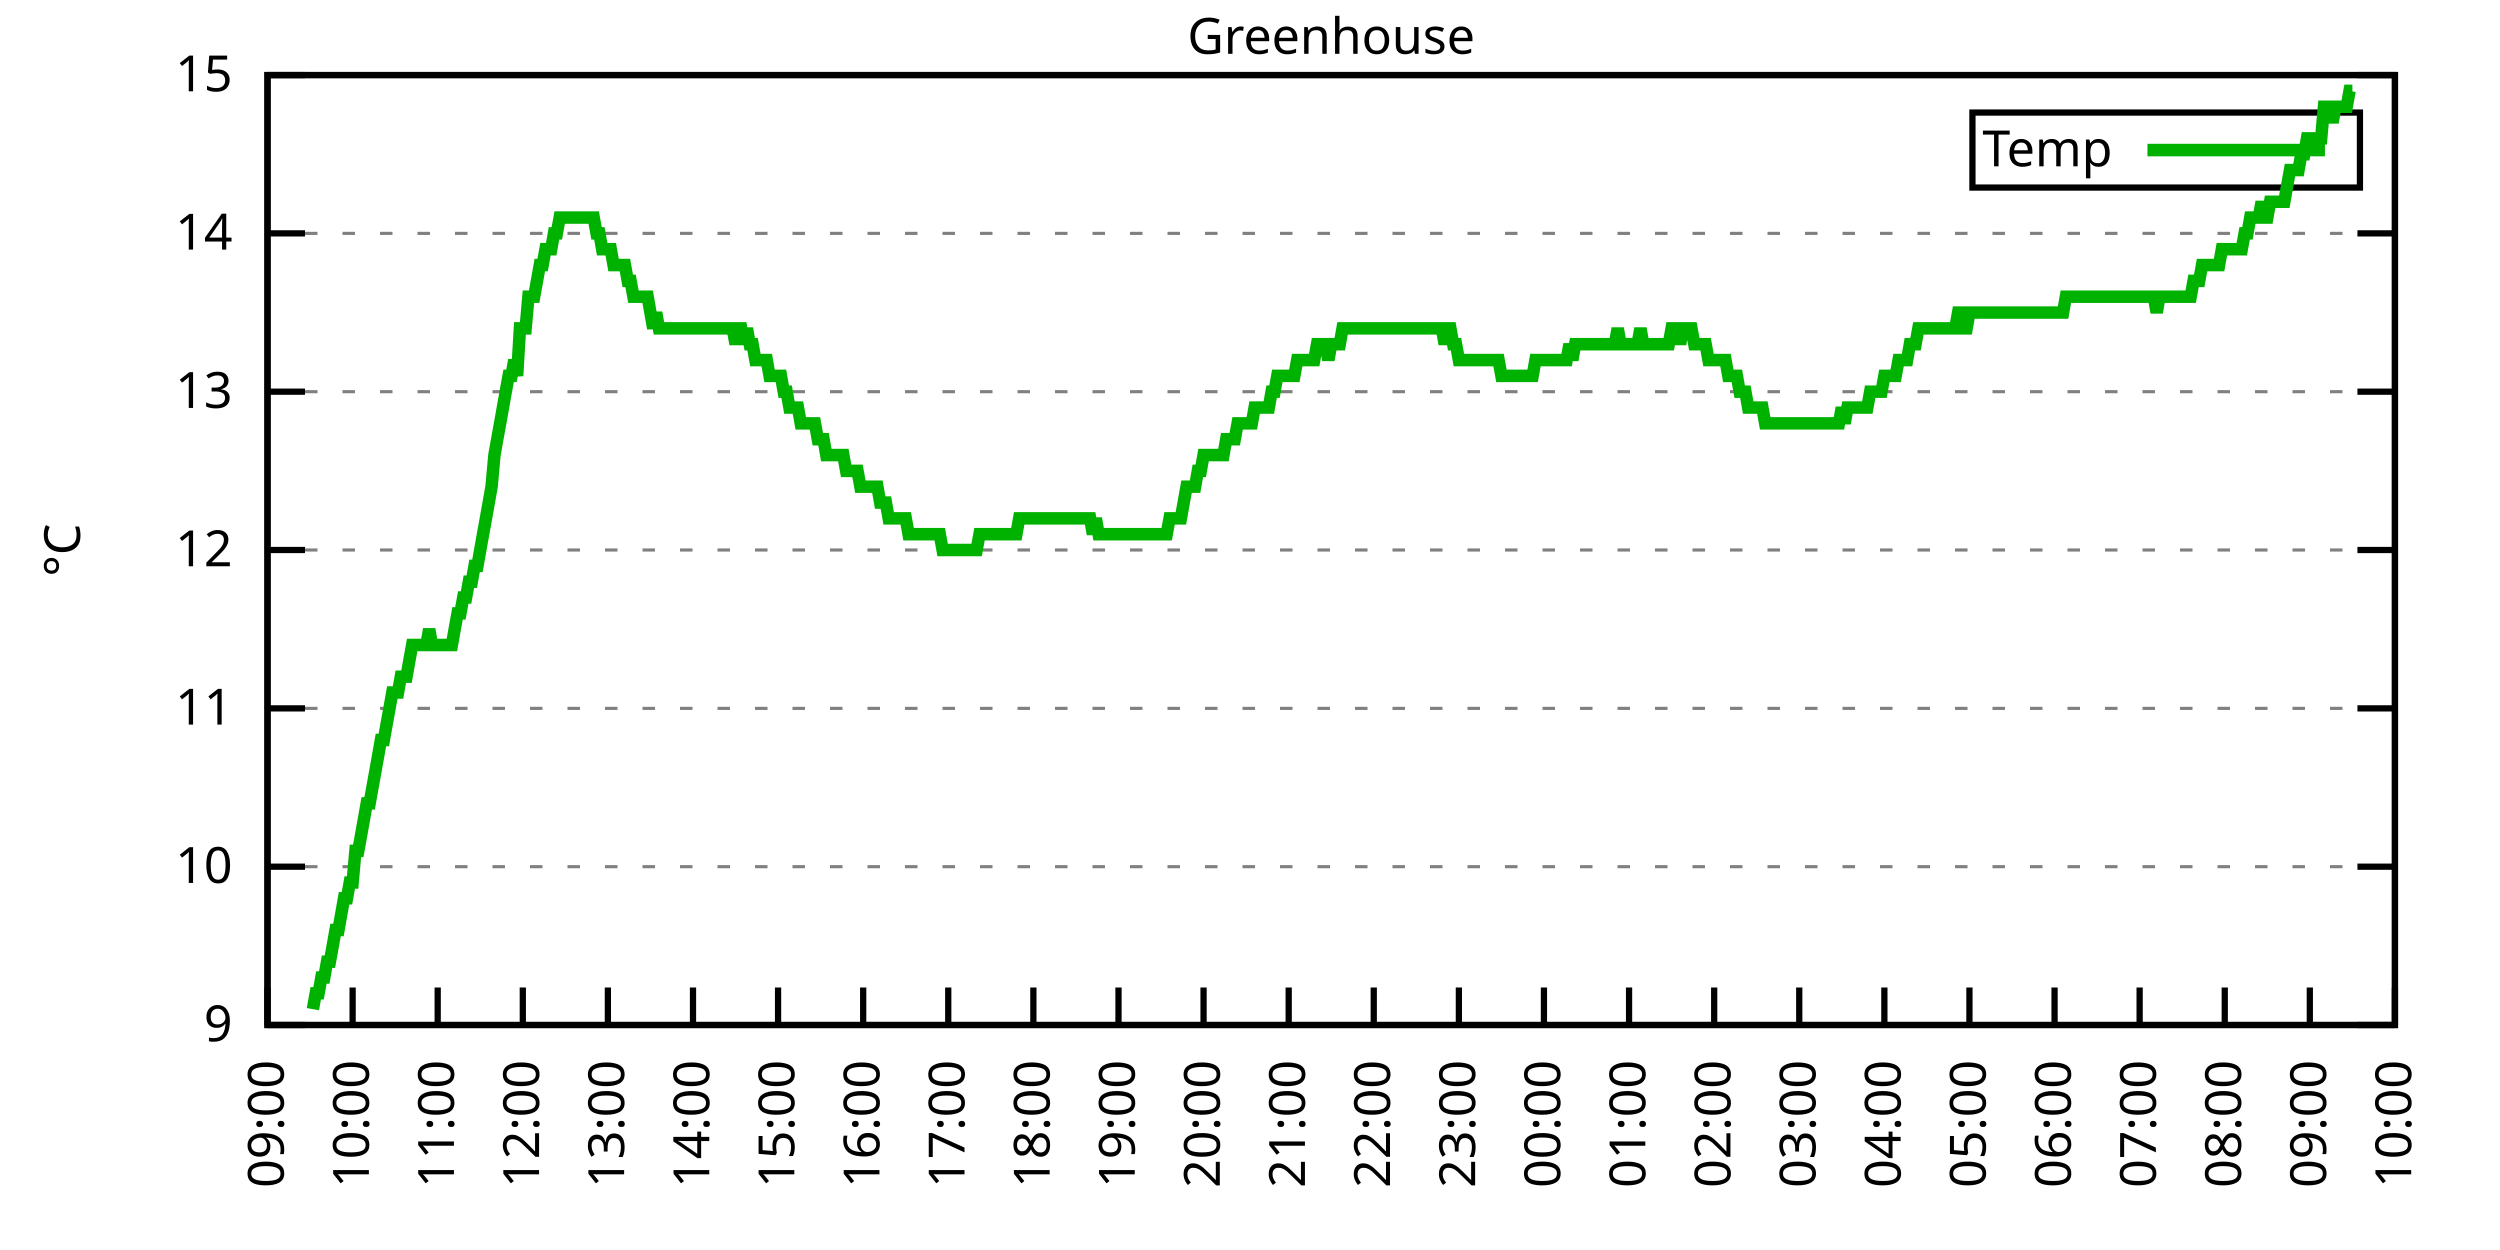
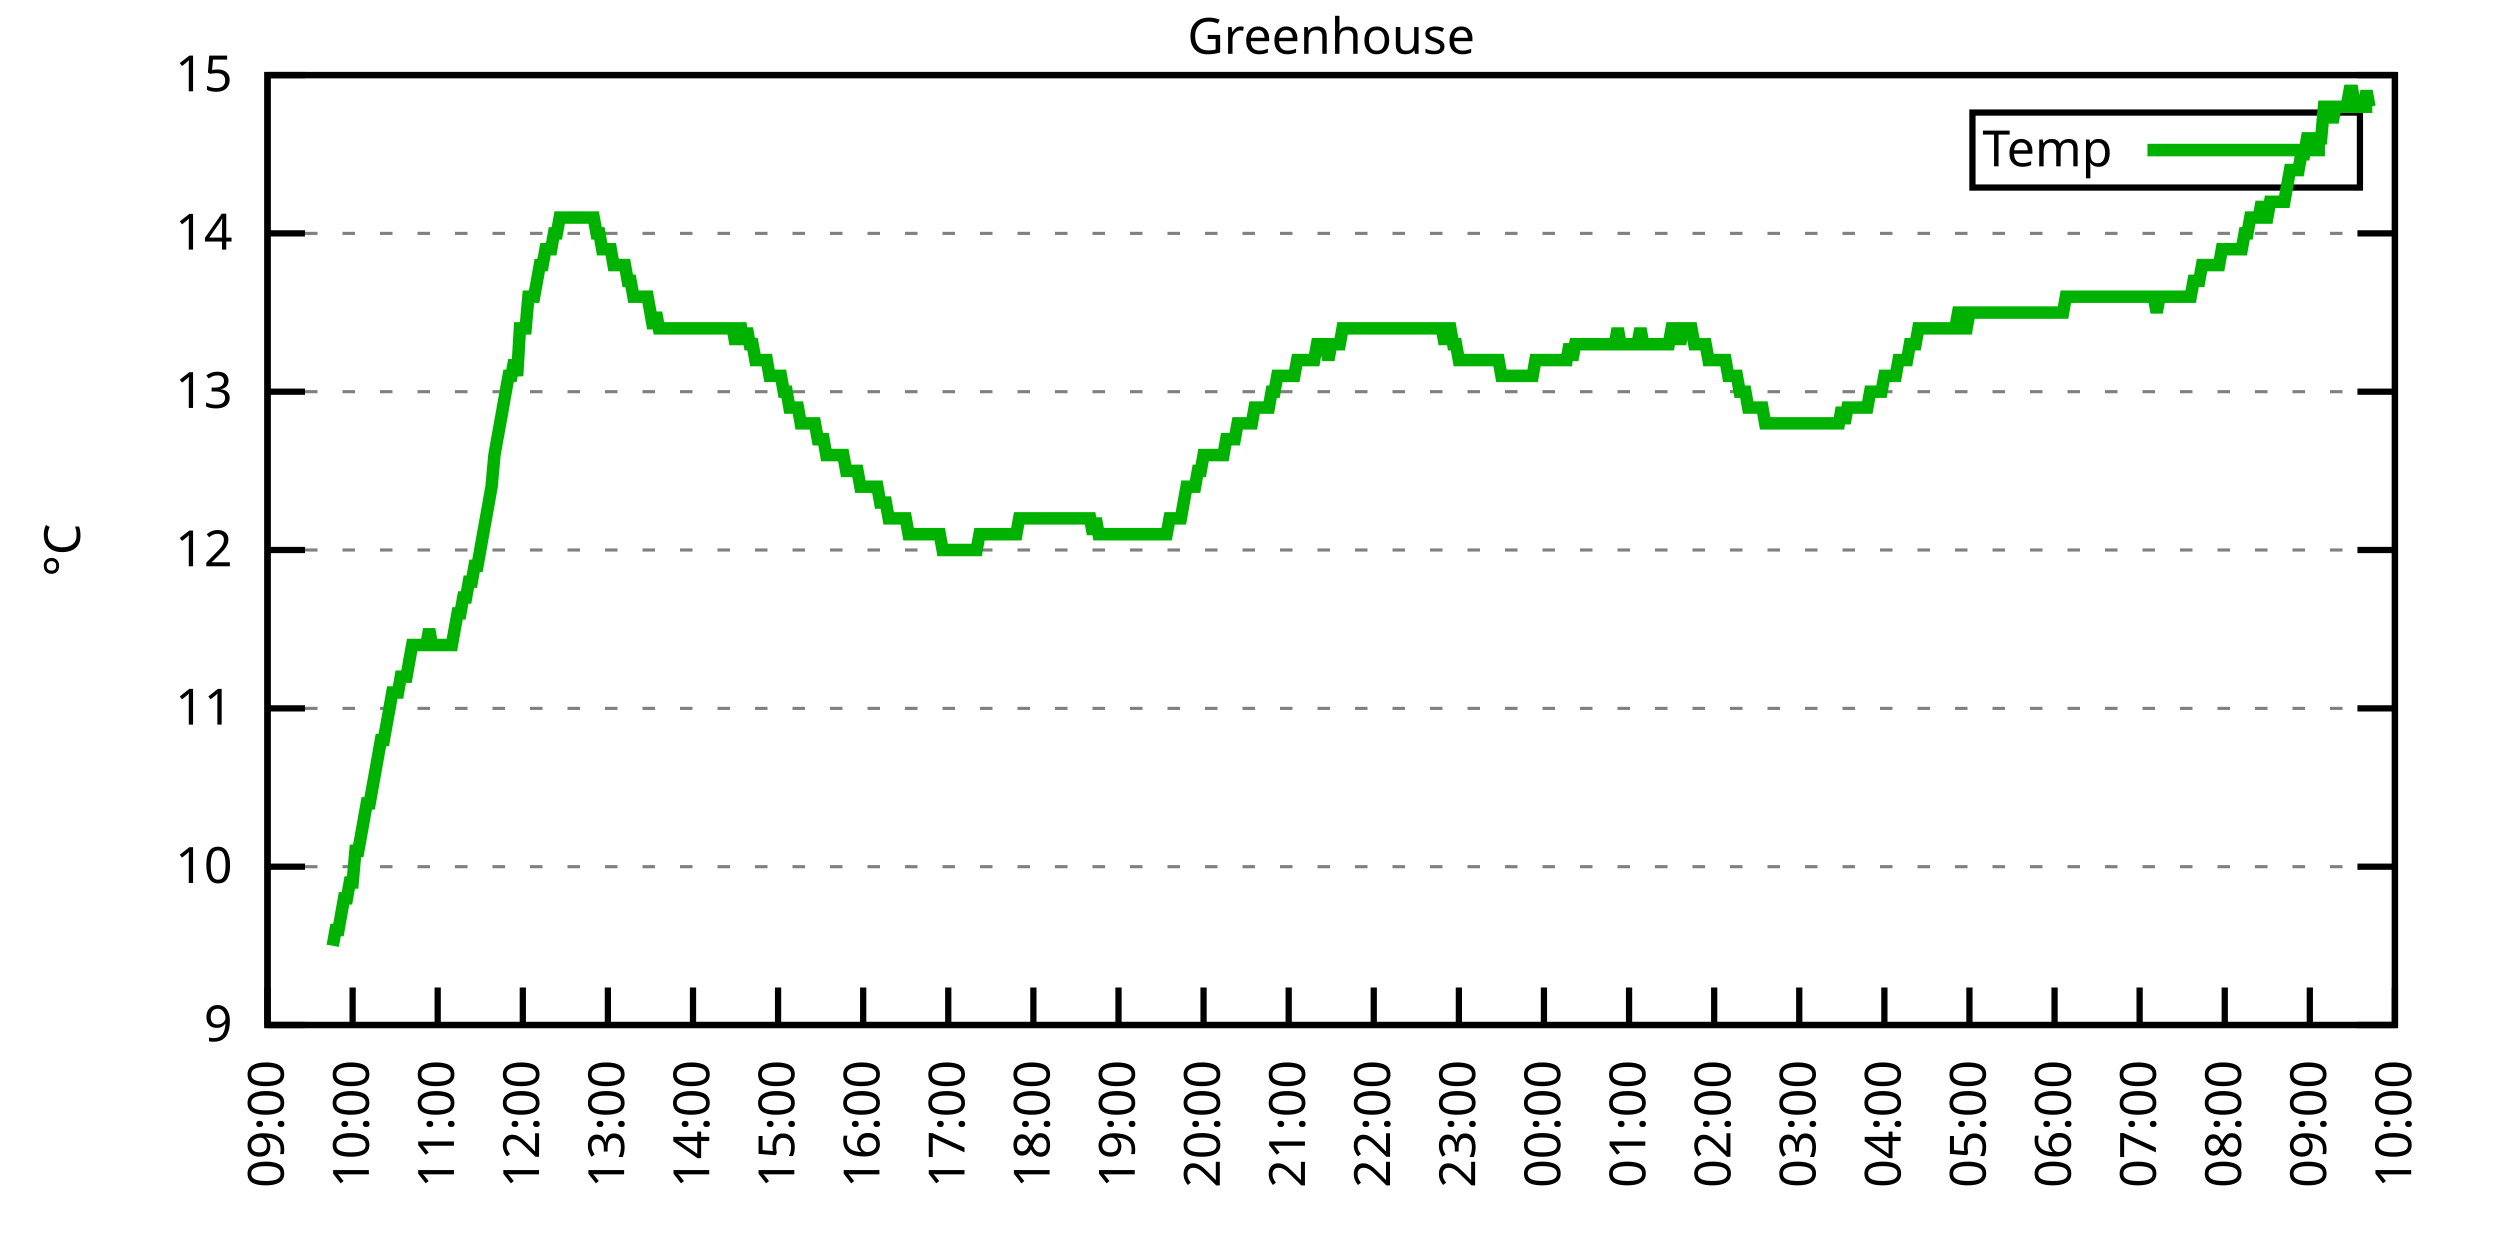
<svg xmlns="http://www.w3.org/2000/svg" xmlns:xlink="http://www.w3.org/1999/xlink" width="400" height="200" viewBox="0 0 400 200">
  <g id="gnuplot_canvas">
    <rect x="0" y="0" width="400" height="200" fill="none" />
    <defs>
      <circle id="gpDot" r="0.5" stroke-width="0.5" stroke="currentColor" />
      <path id="gpPt0" stroke-width="0.333" stroke="currentColor" d="M-1,0 h2 M0,-1 v2" />
      <path id="gpPt1" stroke-width="0.333" stroke="currentColor" d="M-1,-1 L1,1 M1,-1 L-1,1" />
      <path id="gpPt2" stroke-width="0.333" stroke="currentColor" d="M-1,0 L1,0 M0,-1 L0,1 M-1,-1 L1,1 M-1,1 L1,-1" />
      <rect id="gpPt3" stroke-width="0.333" stroke="currentColor" x="-1" y="-1" width="2" height="2" />
      <rect id="gpPt4" stroke-width="0.333" stroke="currentColor" fill="currentColor" x="-1" y="-1" width="2" height="2" />
      <circle id="gpPt5" stroke-width="0.333" stroke="currentColor" cx="0" cy="0" r="1" />
      <use xlink:href="#gpPt5" id="gpPt6" fill="currentColor" stroke="none" />
      <path id="gpPt7" stroke-width="0.333" stroke="currentColor" d="M0,-1.33 L-1.33,0.67 L1.33,0.67 z" />
      <use xlink:href="#gpPt7" id="gpPt8" fill="currentColor" stroke="none" />
      <use xlink:href="#gpPt7" id="gpPt9" stroke="currentColor" transform="rotate(180)" />
      <use xlink:href="#gpPt9" id="gpPt10" fill="currentColor" stroke="none" />
      <use xlink:href="#gpPt3" id="gpPt11" stroke="currentColor" transform="rotate(45)" />
      <use xlink:href="#gpPt11" id="gpPt12" fill="currentColor" stroke="none" />
      <path id="gpPt13" stroke-width="0.333" stroke="currentColor" d="M0,1.330 L1.265,0.411 L0.782,-1.067 L-0.782,-1.076 L-1.265,0.411 z" />
      <use xlink:href="#gpPt13" id="gpPt14" fill="currentColor" stroke="none" />
      <filter id="textbox" filterUnits="objectBoundingBox" x="0" y="0" height="1" width="1">
        <feFlood flood-color="white" flood-opacity="1" result="bgnd" />
        <feComposite in="SourceGraphic" in2="bgnd" operator="atop" />
      </filter>
      <filter id="greybox" filterUnits="objectBoundingBox" x="0" y="0" height="1" width="1">
        <feFlood flood-color="lightgrey" flood-opacity="1" result="grey" />
        <feComposite in="SourceGraphic" in2="grey" operator="atop" />
      </filter>
    </defs>
    <g fill="none" color="white" stroke="currentColor" stroke-width="1.00" stroke-linecap="butt" stroke-linejoin="miter">
</g>
    <g fill="none" color="black" stroke="currentColor" stroke-width="1.00" stroke-linecap="butt" stroke-linejoin="miter">
      <g stroke="none" shape-rendering="crispEdges">
        <polygon fill="rgb(255, 255, 255)" points="42.80,164.00 383.18,164.00 383.18,12.02 42.80,12.02 " />
      </g>
    </g>
    <g fill="none" color="black" stroke="currentColor" stroke-width="1.00" stroke-linecap="butt" stroke-linejoin="miter">
</g>
    <g fill="none" color="black" stroke="black" stroke-width="0.50" stroke-linecap="butt" stroke-linejoin="miter">
</g>
    <g fill="none" color="gray" stroke="currentColor" stroke-width="0.50" stroke-linecap="butt" stroke-linejoin="miter">
      <path stroke="gray" stroke-dasharray="2,4" class="gridline" d="M42.80,164.00 L383.19,164.00  " />
    </g>
    <g fill="none" color="gray" stroke="gray" stroke-width="1.00" stroke-linecap="butt" stroke-linejoin="miter">
</g>
    <g fill="none" color="black" stroke="currentColor" stroke-width="1.00" stroke-linecap="butt" stroke-linejoin="miter">
      <path stroke="black" d="M42.80,164.00 L48.80,164.00 M383.19,164.00 L377.19,164.00  " />
      <g transform="translate(37.20,166.60)" stroke="none" fill="black" font-family="Sans" font-size="8.00" text-anchor="end">
        <text>
          <tspan font-family="Sans"> 9</tspan>
        </text>
      </g>
    </g>
    <g fill="none" color="black" stroke="currentColor" stroke-width="1.00" stroke-linecap="butt" stroke-linejoin="miter">
</g>
    <g fill="none" color="black" stroke="black" stroke-width="0.50" stroke-linecap="butt" stroke-linejoin="miter">
</g>
    <g fill="none" color="gray" stroke="currentColor" stroke-width="0.50" stroke-linecap="butt" stroke-linejoin="miter">
      <path stroke="gray" stroke-dasharray="2,4" class="gridline" d="M42.80,138.67 L383.19,138.67  " />
    </g>
    <g fill="none" color="gray" stroke="gray" stroke-width="1.00" stroke-linecap="butt" stroke-linejoin="miter">
</g>
    <g fill="none" color="black" stroke="currentColor" stroke-width="1.00" stroke-linecap="butt" stroke-linejoin="miter">
      <path stroke="black" d="M42.80,138.67 L48.80,138.67 M383.19,138.67 L377.19,138.67  " />
      <g transform="translate(37.20,141.27)" stroke="none" fill="black" font-family="Sans" font-size="8.00" text-anchor="end">
        <text>
          <tspan font-family="Sans"> 10</tspan>
        </text>
      </g>
    </g>
    <g fill="none" color="black" stroke="currentColor" stroke-width="1.00" stroke-linecap="butt" stroke-linejoin="miter">
</g>
    <g fill="none" color="black" stroke="black" stroke-width="0.50" stroke-linecap="butt" stroke-linejoin="miter">
</g>
    <g fill="none" color="gray" stroke="currentColor" stroke-width="0.50" stroke-linecap="butt" stroke-linejoin="miter">
      <path stroke="gray" stroke-dasharray="2,4" class="gridline" d="M42.80,113.34 L383.19,113.34  " />
    </g>
    <g fill="none" color="gray" stroke="gray" stroke-width="1.00" stroke-linecap="butt" stroke-linejoin="miter">
</g>
    <g fill="none" color="black" stroke="currentColor" stroke-width="1.00" stroke-linecap="butt" stroke-linejoin="miter">
      <path stroke="black" d="M42.80,113.34 L48.80,113.34 M383.19,113.34 L377.19,113.34  " />
      <g transform="translate(37.20,115.94)" stroke="none" fill="black" font-family="Sans" font-size="8.00" text-anchor="end">
        <text>
          <tspan font-family="Sans"> 11</tspan>
        </text>
      </g>
    </g>
    <g fill="none" color="black" stroke="currentColor" stroke-width="1.00" stroke-linecap="butt" stroke-linejoin="miter">
</g>
    <g fill="none" color="black" stroke="black" stroke-width="0.50" stroke-linecap="butt" stroke-linejoin="miter">
</g>
    <g fill="none" color="gray" stroke="currentColor" stroke-width="0.50" stroke-linecap="butt" stroke-linejoin="miter">
      <path stroke="gray" stroke-dasharray="2,4" class="gridline" d="M42.80,88.00 L383.19,88.00  " />
    </g>
    <g fill="none" color="gray" stroke="gray" stroke-width="1.00" stroke-linecap="butt" stroke-linejoin="miter">
</g>
    <g fill="none" color="black" stroke="currentColor" stroke-width="1.00" stroke-linecap="butt" stroke-linejoin="miter">
      <path stroke="black" d="M42.80,88.00 L48.80,88.00 M383.19,88.00 L377.19,88.00  " />
      <g transform="translate(37.20,90.60)" stroke="none" fill="black" font-family="Sans" font-size="8.00" text-anchor="end">
        <text>
          <tspan font-family="Sans"> 12</tspan>
        </text>
      </g>
    </g>
    <g fill="none" color="black" stroke="currentColor" stroke-width="1.00" stroke-linecap="butt" stroke-linejoin="miter">
</g>
    <g fill="none" color="black" stroke="black" stroke-width="0.50" stroke-linecap="butt" stroke-linejoin="miter">
</g>
    <g fill="none" color="gray" stroke="currentColor" stroke-width="0.50" stroke-linecap="butt" stroke-linejoin="miter">
      <path stroke="gray" stroke-dasharray="2,4" class="gridline" d="M42.80,62.67 L383.19,62.67  " />
    </g>
    <g fill="none" color="gray" stroke="gray" stroke-width="1.00" stroke-linecap="butt" stroke-linejoin="miter">
</g>
    <g fill="none" color="black" stroke="currentColor" stroke-width="1.00" stroke-linecap="butt" stroke-linejoin="miter">
      <path stroke="black" d="M42.80,62.67 L48.80,62.67 M383.19,62.67 L377.19,62.67  " />
      <g transform="translate(37.20,65.27)" stroke="none" fill="black" font-family="Sans" font-size="8.00" text-anchor="end">
        <text>
          <tspan font-family="Sans"> 13</tspan>
        </text>
      </g>
    </g>
    <g fill="none" color="black" stroke="currentColor" stroke-width="1.00" stroke-linecap="butt" stroke-linejoin="miter">
</g>
    <g fill="none" color="black" stroke="black" stroke-width="0.50" stroke-linecap="butt" stroke-linejoin="miter">
</g>
    <g fill="none" color="gray" stroke="currentColor" stroke-width="0.50" stroke-linecap="butt" stroke-linejoin="miter">
      <path stroke="gray" stroke-dasharray="2,4" class="gridline" d="M42.80,37.34 L383.19,37.34  " />
    </g>
    <g fill="none" color="gray" stroke="gray" stroke-width="1.00" stroke-linecap="butt" stroke-linejoin="miter">
</g>
    <g fill="none" color="black" stroke="currentColor" stroke-width="1.00" stroke-linecap="butt" stroke-linejoin="miter">
      <path stroke="black" d="M42.80,37.34 L48.80,37.34 M383.19,37.34 L377.19,37.34  " />
      <g transform="translate(37.20,39.94)" stroke="none" fill="black" font-family="Sans" font-size="8.00" text-anchor="end">
        <text>
          <tspan font-family="Sans"> 14</tspan>
        </text>
      </g>
    </g>
    <g fill="none" color="black" stroke="currentColor" stroke-width="1.00" stroke-linecap="butt" stroke-linejoin="miter">
</g>
    <g fill="none" color="black" stroke="black" stroke-width="0.50" stroke-linecap="butt" stroke-linejoin="miter">
</g>
    <g fill="none" color="gray" stroke="currentColor" stroke-width="0.50" stroke-linecap="butt" stroke-linejoin="miter">
      <path stroke="gray" stroke-dasharray="2,4" class="gridline" d="M42.80,12.01 L383.19,12.01  " />
    </g>
    <g fill="none" color="gray" stroke="gray" stroke-width="1.00" stroke-linecap="butt" stroke-linejoin="miter">
</g>
    <g fill="none" color="black" stroke="currentColor" stroke-width="1.00" stroke-linecap="butt" stroke-linejoin="miter">
      <path stroke="black" d="M42.80,12.01 L48.80,12.01 M383.19,12.01 L377.19,12.01  " />
      <g transform="translate(37.20,14.61)" stroke="none" fill="black" font-family="Sans" font-size="8.00" text-anchor="end">
        <text>
          <tspan font-family="Sans"> 15</tspan>
        </text>
      </g>
    </g>
    <g fill="none" color="black" stroke="currentColor" stroke-width="1.00" stroke-linecap="butt" stroke-linejoin="miter">
      <path stroke="black" d="M42.80,164.00 L42.80,158.00  " />
      <g transform="translate(45.40,169.60) rotate(270.00)" stroke="none" fill="black" font-family="Sans" font-size="8.00" text-anchor="end">
        <text>
          <tspan font-family="Sans">09:00</tspan>
        </text>
      </g>
    </g>
    <g fill="none" color="black" stroke="currentColor" stroke-width="1.00" stroke-linecap="butt" stroke-linejoin="miter">
      <path stroke="black" d="M56.42,164.00 L56.42,158.00  " />
      <g transform="translate(59.02,169.60) rotate(270.00)" stroke="none" fill="black" font-family="Sans" font-size="8.00" text-anchor="end">
        <text>
          <tspan font-family="Sans">10:00</tspan>
        </text>
      </g>
    </g>
    <g fill="none" color="black" stroke="currentColor" stroke-width="1.00" stroke-linecap="butt" stroke-linejoin="miter">
      <path stroke="black" d="M70.03,164.00 L70.03,158.00  " />
      <g transform="translate(72.63,169.60) rotate(270.00)" stroke="none" fill="black" font-family="Sans" font-size="8.00" text-anchor="end">
        <text>
          <tspan font-family="Sans">11:00</tspan>
        </text>
      </g>
    </g>
    <g fill="none" color="black" stroke="currentColor" stroke-width="1.00" stroke-linecap="butt" stroke-linejoin="miter">
      <path stroke="black" d="M83.65,164.00 L83.65,158.00  " />
      <g transform="translate(86.25,169.60) rotate(270.00)" stroke="none" fill="black" font-family="Sans" font-size="8.00" text-anchor="end">
        <text>
          <tspan font-family="Sans">12:00</tspan>
        </text>
      </g>
    </g>
    <g fill="none" color="black" stroke="currentColor" stroke-width="1.00" stroke-linecap="butt" stroke-linejoin="miter">
      <path stroke="black" d="M97.26,164.00 L97.26,158.00  " />
      <g transform="translate(99.86,169.60) rotate(270.00)" stroke="none" fill="black" font-family="Sans" font-size="8.00" text-anchor="end">
        <text>
          <tspan font-family="Sans">13:00</tspan>
        </text>
      </g>
    </g>
    <g fill="none" color="black" stroke="currentColor" stroke-width="1.00" stroke-linecap="butt" stroke-linejoin="miter">
      <path stroke="black" d="M110.88,164.00 L110.88,158.00  " />
      <g transform="translate(113.48,169.60) rotate(270.00)" stroke="none" fill="black" font-family="Sans" font-size="8.00" text-anchor="end">
        <text>
          <tspan font-family="Sans">14:00</tspan>
        </text>
      </g>
    </g>
    <g fill="none" color="black" stroke="currentColor" stroke-width="1.00" stroke-linecap="butt" stroke-linejoin="miter">
      <path stroke="black" d="M124.49,164.00 L124.49,158.00  " />
      <g transform="translate(127.09,169.60) rotate(270.00)" stroke="none" fill="black" font-family="Sans" font-size="8.00" text-anchor="end">
        <text>
          <tspan font-family="Sans">15:00</tspan>
        </text>
      </g>
    </g>
    <g fill="none" color="black" stroke="currentColor" stroke-width="1.00" stroke-linecap="butt" stroke-linejoin="miter">
      <path stroke="black" d="M138.11,164.00 L138.11,158.00  " />
      <g transform="translate(140.71,169.60) rotate(270.00)" stroke="none" fill="black" font-family="Sans" font-size="8.00" text-anchor="end">
        <text>
          <tspan font-family="Sans">16:00</tspan>
        </text>
      </g>
    </g>
    <g fill="none" color="black" stroke="currentColor" stroke-width="1.00" stroke-linecap="butt" stroke-linejoin="miter">
      <path stroke="black" d="M151.72,164.00 L151.72,158.00  " />
      <g transform="translate(154.32,169.60) rotate(270.00)" stroke="none" fill="black" font-family="Sans" font-size="8.00" text-anchor="end">
        <text>
          <tspan font-family="Sans">17:00</tspan>
        </text>
      </g>
    </g>
    <g fill="none" color="black" stroke="currentColor" stroke-width="1.00" stroke-linecap="butt" stroke-linejoin="miter">
      <path stroke="black" d="M165.34,164.00 L165.34,158.00  " />
      <g transform="translate(167.94,169.60) rotate(270.00)" stroke="none" fill="black" font-family="Sans" font-size="8.00" text-anchor="end">
        <text>
          <tspan font-family="Sans">18:00</tspan>
        </text>
      </g>
    </g>
    <g fill="none" color="black" stroke="currentColor" stroke-width="1.00" stroke-linecap="butt" stroke-linejoin="miter">
      <path stroke="black" d="M178.96,164.00 L178.96,158.00  " />
      <g transform="translate(181.56,169.60) rotate(270.00)" stroke="none" fill="black" font-family="Sans" font-size="8.00" text-anchor="end">
        <text>
          <tspan font-family="Sans">19:00</tspan>
        </text>
      </g>
    </g>
    <g fill="none" color="black" stroke="currentColor" stroke-width="1.00" stroke-linecap="butt" stroke-linejoin="miter">
      <path stroke="black" d="M192.57,164.00 L192.57,158.00  " />
      <g transform="translate(195.17,169.60) rotate(270.00)" stroke="none" fill="black" font-family="Sans" font-size="8.00" text-anchor="end">
        <text>
          <tspan font-family="Sans">20:00</tspan>
        </text>
      </g>
    </g>
    <g fill="none" color="black" stroke="currentColor" stroke-width="1.00" stroke-linecap="butt" stroke-linejoin="miter">
      <path stroke="black" d="M206.19,164.00 L206.19,158.00  " />
      <g transform="translate(208.79,169.60) rotate(270.00)" stroke="none" fill="black" font-family="Sans" font-size="8.00" text-anchor="end">
        <text>
          <tspan font-family="Sans">21:00</tspan>
        </text>
      </g>
    </g>
    <g fill="none" color="black" stroke="currentColor" stroke-width="1.00" stroke-linecap="butt" stroke-linejoin="miter">
      <path stroke="black" d="M219.80,164.00 L219.80,158.00  " />
      <g transform="translate(222.40,169.60) rotate(270.00)" stroke="none" fill="black" font-family="Sans" font-size="8.00" text-anchor="end">
        <text>
          <tspan font-family="Sans">22:00</tspan>
        </text>
      </g>
    </g>
    <g fill="none" color="black" stroke="currentColor" stroke-width="1.00" stroke-linecap="butt" stroke-linejoin="miter">
      <path stroke="black" d="M233.42,164.00 L233.42,158.00  " />
      <g transform="translate(236.02,169.60) rotate(270.00)" stroke="none" fill="black" font-family="Sans" font-size="8.00" text-anchor="end">
        <text>
          <tspan font-family="Sans">23:00</tspan>
        </text>
      </g>
    </g>
    <g fill="none" color="black" stroke="currentColor" stroke-width="1.00" stroke-linecap="butt" stroke-linejoin="miter">
      <path stroke="black" d="M247.03,164.00 L247.03,158.00  " />
      <g transform="translate(249.63,169.60) rotate(270.00)" stroke="none" fill="black" font-family="Sans" font-size="8.00" text-anchor="end">
        <text>
          <tspan font-family="Sans">00:00</tspan>
        </text>
      </g>
    </g>
    <g fill="none" color="black" stroke="currentColor" stroke-width="1.00" stroke-linecap="butt" stroke-linejoin="miter">
      <path stroke="black" d="M260.65,164.00 L260.65,158.00  " />
      <g transform="translate(263.25,169.60) rotate(270.00)" stroke="none" fill="black" font-family="Sans" font-size="8.00" text-anchor="end">
        <text>
          <tspan font-family="Sans">01:00</tspan>
        </text>
      </g>
    </g>
    <g fill="none" color="black" stroke="currentColor" stroke-width="1.00" stroke-linecap="butt" stroke-linejoin="miter">
      <path stroke="black" d="M274.27,164.00 L274.27,158.00  " />
      <g transform="translate(276.87,169.60) rotate(270.00)" stroke="none" fill="black" font-family="Sans" font-size="8.00" text-anchor="end">
        <text>
          <tspan font-family="Sans">02:00</tspan>
        </text>
      </g>
    </g>
    <g fill="none" color="black" stroke="currentColor" stroke-width="1.00" stroke-linecap="butt" stroke-linejoin="miter">
      <path stroke="black" d="M287.88,164.00 L287.88,158.00  " />
      <g transform="translate(290.48,169.60) rotate(270.00)" stroke="none" fill="black" font-family="Sans" font-size="8.00" text-anchor="end">
        <text>
          <tspan font-family="Sans">03:00</tspan>
        </text>
      </g>
    </g>
    <g fill="none" color="black" stroke="currentColor" stroke-width="1.00" stroke-linecap="butt" stroke-linejoin="miter">
      <path stroke="black" d="M301.50,164.00 L301.50,158.00  " />
      <g transform="translate(304.10,169.60) rotate(270.00)" stroke="none" fill="black" font-family="Sans" font-size="8.00" text-anchor="end">
        <text>
          <tspan font-family="Sans">04:00</tspan>
        </text>
      </g>
    </g>
    <g fill="none" color="black" stroke="currentColor" stroke-width="1.00" stroke-linecap="butt" stroke-linejoin="miter">
      <path stroke="black" d="M315.11,164.00 L315.11,158.00  " />
      <g transform="translate(317.71,169.60) rotate(270.00)" stroke="none" fill="black" font-family="Sans" font-size="8.00" text-anchor="end">
        <text>
          <tspan font-family="Sans">05:00</tspan>
        </text>
      </g>
    </g>
    <g fill="none" color="black" stroke="currentColor" stroke-width="1.00" stroke-linecap="butt" stroke-linejoin="miter">
      <path stroke="black" d="M328.73,164.00 L328.73,158.00  " />
      <g transform="translate(331.33,169.60) rotate(270.00)" stroke="none" fill="black" font-family="Sans" font-size="8.00" text-anchor="end">
        <text>
          <tspan font-family="Sans">06:00</tspan>
        </text>
      </g>
    </g>
    <g fill="none" color="black" stroke="currentColor" stroke-width="1.00" stroke-linecap="butt" stroke-linejoin="miter">
      <path stroke="black" d="M342.34,164.00 L342.34,158.00  " />
      <g transform="translate(344.94,169.60) rotate(270.00)" stroke="none" fill="black" font-family="Sans" font-size="8.00" text-anchor="end">
        <text>
          <tspan font-family="Sans">07:00</tspan>
        </text>
      </g>
    </g>
    <g fill="none" color="black" stroke="currentColor" stroke-width="1.00" stroke-linecap="butt" stroke-linejoin="miter">
      <path stroke="black" d="M355.96,164.00 L355.96,158.00  " />
      <g transform="translate(358.56,169.60) rotate(270.00)" stroke="none" fill="black" font-family="Sans" font-size="8.00" text-anchor="end">
        <text>
          <tspan font-family="Sans">08:00</tspan>
        </text>
      </g>
    </g>
    <g fill="none" color="black" stroke="currentColor" stroke-width="1.00" stroke-linecap="butt" stroke-linejoin="miter">
      <path stroke="black" d="M369.57,164.00 L369.57,158.00  " />
      <g transform="translate(372.17,169.60) rotate(270.00)" stroke="none" fill="black" font-family="Sans" font-size="8.00" text-anchor="end">
        <text>
          <tspan font-family="Sans">09:00</tspan>
        </text>
      </g>
    </g>
    <g fill="none" color="black" stroke="currentColor" stroke-width="1.00" stroke-linecap="butt" stroke-linejoin="miter">
      <path stroke="black" d="M383.19,164.00 L383.19,158.00  " />
      <g transform="translate(385.79,169.60) rotate(270.00)" stroke="none" fill="black" font-family="Sans" font-size="8.00" text-anchor="end">
        <text>
          <tspan font-family="Sans">10:00</tspan>
        </text>
      </g>
    </g>
    <g fill="none" color="black" stroke="currentColor" stroke-width="1.00" stroke-linecap="butt" stroke-linejoin="miter">
</g>
    <g fill="none" color="black" stroke="currentColor" stroke-width="1.00" stroke-linecap="butt" stroke-linejoin="miter">
      <path stroke="black" d="M42.80,12.01 L42.80,164.00 L383.19,164.00 L383.19,12.01 L42.80,12.01 Z  " />
    </g>
    <g fill="none" color="black" stroke="currentColor" stroke-width="1.00" stroke-linecap="butt" stroke-linejoin="miter">
</g>
    <g fill="none" color="black" stroke="currentColor" stroke-width="1.00" stroke-linecap="butt" stroke-linejoin="miter">
      <path stroke="black" d="M315.59,30.01 L315.59,18.01 L377.59,18.01 L377.59,30.01 L315.59,30.01 Z  " />
    </g>
    <g id="Greenhouse_plot_1">
      <g fill="none" color="white" stroke="black" stroke-width="2.00" stroke-linecap="butt" stroke-linejoin="miter">
</g>
      <g fill="none" color="black" stroke="currentColor" stroke-width="2.00" stroke-linecap="butt" stroke-linejoin="miter">
        <g transform="translate(337.99,26.61)" stroke="none" fill="black" font-family="Sans" font-size="8.00" text-anchor="end">
          <text>
            <tspan font-family="Sans">Temp</tspan>
          </text>
        </g>
      </g>
      <g fill="none" color="black" stroke="currentColor" stroke-width="2.00" stroke-linecap="butt" stroke-linejoin="miter">
-         <path stroke="rgb(  0, 178,   0)" d="M343.59,24.01 L371.99,24.01 M50.06,161.47 L50.52,158.93 L50.97,158.93 L51.42,156.40 L51.88,156.40 L52.33,153.87   L52.78,153.87 L53.24,151.33 L53.69,148.80 L54.15,148.80 L54.60,146.27 L55.05,143.73 L55.51,143.73 L55.96,141.20   L56.42,141.20 L56.87,136.14 L57.32,136.14 L57.78,133.60 L58.23,131.07 L58.68,128.54 L59.14,128.54 L59.59,126.00   L60.05,123.47 L60.50,120.94 L60.95,118.40 L61.41,118.40 L61.86,115.87 L62.32,113.34 L62.77,110.80 L63.22,110.80   L63.68,110.80 L64.13,108.27 L64.58,108.27 L65.04,108.27 L65.49,105.74 L65.95,103.20 L66.40,103.20 L66.85,103.20   L67.31,103.20 L67.76,103.20 L68.22,103.20 L68.67,100.67 L69.12,103.20 L69.58,103.20 L70.03,103.20 L70.49,103.20   L70.94,103.20 L71.39,103.20 L71.85,103.20 L72.30,103.20 L72.75,100.67 L73.21,98.14 L73.66,98.14 L74.12,95.60   L74.57,95.60 L75.02,93.07 L75.48,93.07 L75.93,90.54 L76.39,90.54 L76.84,88.00 L77.29,85.47 L77.75,82.94   L78.20,80.41 L78.65,77.87 L79.11,72.81 L79.56,70.27 L80.02,67.74 L80.47,65.21 L80.92,62.67 L81.38,60.14   L81.83,60.14 L82.29,57.61 L82.74,60.14 L83.19,52.54 L83.65,52.54 L84.10,52.54 L84.55,47.47 L85.01,47.47   L85.46,47.47 L85.92,44.94 L86.37,42.41 L86.82,42.41 L87.28,39.87 L87.73,39.87 L88.19,39.87 L88.64,37.34   L89.09,37.34 L89.55,34.81 L90.00,34.81 L90.45,34.81 L90.91,34.81 L91.36,34.81 L91.82,34.81 L92.27,34.81   L92.72,34.81 L93.18,34.81 L93.63,34.81 L94.09,34.81 L94.54,34.81 L94.99,34.81 L95.45,37.34 L95.90,37.34   L96.35,39.87 L96.81,39.87 L97.26,39.87 L97.72,39.87 L98.17,42.41 L98.62,42.41 L99.08,42.41 L99.53,42.41   L99.99,42.41 L100.44,44.94 L100.89,44.94 L101.35,47.47 L101.80,47.47 L102.25,47.47 L102.71,47.47 L103.16,47.47   L103.62,47.47 L104.07,50.01 L104.52,52.54 L104.98,50.01 L105.43,52.54 L105.89,52.54 L106.34,52.54 L106.79,52.54   L107.25,52.54 L107.70,52.54 L108.15,52.54 L108.61,52.54 L109.06,52.54 L109.52,52.54 L109.97,52.54 L110.42,52.54   L110.88,52.54 L111.33,52.54 L111.79,52.54 L112.24,52.54 L112.69,52.54 L113.15,52.54 L113.60,52.54 L114.05,52.54   L114.51,52.54 L114.96,52.54 L115.42,52.54 L115.87,52.54 L116.32,52.54 L116.78,52.54 L117.23,52.54 L117.69,55.07   L118.14,52.54 L118.59,52.54 L119.05,55.07 L119.50,52.54 L119.96,55.07 L120.41,55.07 L120.86,57.61 L121.32,57.61   L121.77,57.61 L122.22,57.61 L122.68,57.61 L123.13,60.14 L123.59,60.14 L124.04,60.14 L124.49,60.14 L124.95,60.14   L125.40,62.67 L125.86,62.67 L126.31,65.21 L126.76,65.21 L127.22,65.21 L127.67,65.21 L128.12,67.74 L128.58,67.74   L129.03,67.74 L129.49,67.74 L129.94,67.74 L130.39,67.74 L130.85,70.27 L131.30,70.27 L131.76,70.27 L132.21,72.81   L132.66,72.81 L133.12,72.81 L133.57,72.81 L134.02,72.81 L134.48,72.81 L134.93,72.81 L135.39,75.34 L135.84,75.34   L136.29,75.34 L136.75,75.34 L137.20,75.34 L137.66,77.87 L138.11,77.87 L138.56,77.87 L139.02,77.87 L139.47,77.87   L139.92,77.87 L140.38,77.87 L140.83,80.41 L141.29,80.41 L141.74,80.41 L142.19,82.94 L142.65,82.94 L143.10,82.94   L143.56,82.94 L144.01,82.94 L144.46,82.94 L144.92,82.94 L145.37,85.47 L145.82,85.47 L146.28,85.47 L146.73,85.47   L147.19,85.47 L147.64,85.47 L148.09,85.47 L148.55,85.47 L149.00,85.47 L149.46,85.47 L149.91,85.47 L150.36,85.47   L150.82,88.00 L151.27,88.00 L151.72,88.00 L152.18,88.00 L152.63,88.00 L153.09,88.00 L153.54,88.00 L153.99,88.00   L154.45,88.00 L154.90,88.00 L155.36,88.00 L155.81,88.00 L156.26,88.00 L156.72,85.47 L157.17,85.47 L157.62,85.47   L158.08,85.47 L158.53,85.47 L158.99,85.47 L159.44,85.47 L159.89,85.47 L160.35,85.47 L160.80,85.47 L161.26,85.47   L161.71,85.47 L162.16,85.47 L162.62,85.47 L163.07,82.94 L163.52,82.94 L163.98,82.94 L164.43,82.94 L164.89,82.94   L165.34,82.94 L165.79,82.94 L166.25,82.94 L166.70,82.94 L167.16,82.94 L167.61,82.94 L168.06,82.94 L168.52,82.94   L168.97,82.94 L169.43,82.94 L169.88,82.94 L170.33,82.94 L170.79,82.94 L171.24,82.94 L171.69,82.94 L172.15,82.94   L172.60,82.94 L173.06,82.94 L173.51,82.94 L173.96,82.94 L174.42,82.94 L174.87,85.47 L175.33,82.94 L175.78,85.47   L176.23,85.47 L176.69,85.47 L177.14,85.47 L177.59,85.47 L178.05,85.47 L178.50,85.47 L178.96,85.47 L179.41,85.47   L179.86,85.47 L180.32,85.47 L180.77,85.47 L181.23,85.47 L181.68,85.47 L182.13,85.47 L182.59,85.47 L183.04,85.47   L183.49,85.47 L183.95,85.47 L184.40,85.47 L184.86,85.47 L185.31,85.47 L185.76,85.47 L186.22,85.47 L186.67,85.47   L187.13,82.94 L187.58,82.94 L188.03,82.94 L188.49,82.94 L188.94,82.94 L189.39,80.41 L189.85,77.87 L190.30,77.87   L190.76,77.87 L191.21,77.87 L191.66,75.34 L192.12,75.34 L192.57,72.81 L193.03,72.81 L193.48,72.81 L193.93,72.81   L194.39,72.81 L194.84,72.81 L195.29,72.81 L195.75,72.81 L196.20,70.27 L196.66,70.27 L197.11,70.27 L197.56,70.27   L198.02,67.74 L198.47,67.74 L198.93,67.74 L199.38,67.74 L199.83,67.74 L200.29,67.74 L200.74,65.21 L201.19,65.21   L201.65,65.21 L202.10,65.21 L202.56,65.21 L203.01,65.21 L203.46,62.67 L203.92,62.67 L204.37,60.14 L204.83,60.14   L205.28,60.14 L205.73,60.14 L206.19,60.14 L206.64,60.14 L207.09,60.14 L207.55,57.61 L208.00,57.61 L208.46,57.61   L208.91,57.61 L209.36,57.61 L209.82,57.61 L210.27,57.61 L210.73,55.07 L211.18,55.07 L211.63,55.07 L212.09,55.07   L212.54,57.61 L213.00,55.07 L213.45,55.07 L213.90,55.07 L214.36,55.07 L214.81,52.54 L215.26,52.54 L215.72,52.54   L216.17,52.54 L216.63,52.54 L217.08,52.54 L217.53,52.54 L217.99,52.54 L218.44,52.54 L218.90,52.54 L219.35,52.54   L219.80,52.54 L220.26,52.54 L220.71,52.54 L221.16,52.54 L221.62,52.54 L222.07,52.54 L222.53,52.54 L222.98,52.54   L223.43,52.54 L223.89,52.54 L224.34,52.54 L224.80,52.54 L225.25,52.54 L225.70,52.54 L226.16,52.54 L226.61,52.54   L227.06,52.54 L227.52,52.54 L227.97,52.54 L228.43,52.54 L228.88,52.54 L229.33,52.54 L229.79,52.54 L230.24,52.54   L230.70,52.54 L231.15,55.07 L231.60,52.54 L232.06,52.54 L232.51,55.07 L232.96,55.07 L233.42,57.61 L233.87,57.61   L234.33,57.61 L234.78,57.61 L235.23,57.61 L235.69,57.61 L236.14,57.61 L236.60,57.61 L237.05,57.61 L237.50,57.61   L237.96,57.61 L238.41,57.61 L238.86,57.61 L239.32,57.61 L239.77,57.61 L240.23,60.14 L240.68,60.14 L241.13,60.14   L241.59,60.14 L242.04,60.14 L242.50,60.14 L242.95,60.14 L243.40,60.14 L243.86,60.14 L244.31,60.14 L244.76,60.14   L245.22,60.14 L245.67,57.61 L246.13,57.61 L246.58,57.61 L247.03,57.61 L247.49,57.61 L247.94,57.61 L248.40,57.61   L248.85,57.61 L249.30,57.61 L249.76,57.61 L250.21,57.61 L250.66,57.61 L251.12,55.07 L251.57,57.61 L252.03,55.07   L252.48,55.07 L252.93,55.07 L253.39,55.07 L253.84,55.07 L254.30,55.07 L254.75,55.07 L255.20,55.07 L255.66,55.07   L256.11,55.07 L256.56,55.07 L257.02,55.07 L257.47,55.07 L257.93,55.07 L258.38,55.07 L258.83,52.54 L259.29,55.07   L259.74,55.07 L260.20,55.07 L260.65,55.07 L261.10,55.07 L261.56,55.07 L262.01,55.07 L262.47,52.54 L262.92,55.07   L263.37,55.07 L263.83,55.07 L264.28,55.07 L264.73,55.07 L265.19,55.07 L265.64,55.07 L266.10,55.07 L266.55,55.07   L267.00,55.07 L267.46,52.54 L267.91,52.54 L268.37,52.54 L268.82,55.07 L269.27,52.54 L269.73,52.54 L270.18,52.54   L270.63,52.54 L271.09,55.07 L271.54,55.07 L272.00,55.07 L272.45,55.07 L272.90,55.07 L273.36,57.61 L273.81,57.61   L274.27,57.61 L274.72,57.61 L275.17,57.61 L275.63,57.61 L276.08,57.61 L276.53,60.14 L276.99,60.14 L277.44,60.14   L277.90,60.14 L278.35,62.67 L278.80,62.67 L279.26,62.67 L279.71,65.21 L280.17,65.21 L280.62,65.21 L281.07,65.21   L281.53,65.21 L281.98,65.21 L282.43,67.74 L282.89,67.74 L283.34,67.74 L283.80,67.74 L284.25,67.74 L284.70,67.74   L285.16,67.74 L285.61,67.74 L286.07,67.74 L286.52,67.74 L286.97,67.74 L287.43,67.74 L287.88,67.74 L288.33,67.74   L288.79,67.74 L289.24,67.74 L289.70,67.74 L290.15,67.74 L290.60,67.74 L291.06,67.74 L291.51,67.74 L291.97,67.74   L292.42,67.74 L292.87,67.74 L293.33,67.74 L293.78,67.74 L294.23,67.74 L294.69,65.21 L295.14,67.74 L295.60,65.21   L296.05,65.21 L296.50,65.21 L296.96,65.21 L297.41,65.21 L297.87,65.21 L298.32,65.21 L298.77,65.21 L299.23,62.67   L299.68,62.67 L300.13,62.67 L300.59,62.67 L301.04,62.67 L301.50,60.14 L301.95,60.14 L302.40,60.14 L302.86,60.14   L303.31,60.14 L303.77,57.61 L304.22,57.61 L304.67,57.61 L305.13,57.61 L305.58,55.07 L306.03,55.07 L306.49,55.07   L306.94,52.54 L307.40,52.54 L307.85,52.54 L308.30,52.54 L308.76,52.54 L309.21,52.54 L309.67,52.54 L310.12,52.54   L310.57,52.54 L311.03,52.54 L311.48,52.54 L311.94,52.54 L312.39,52.54 L312.84,52.54 L313.30,50.01 L313.75,50.01   L314.20,52.54 L314.66,52.54 L315.11,50.01 L315.57,50.01 L316.02,50.01 L316.47,50.01 L316.93,50.01 L317.38,50.01   L317.84,50.01 L318.29,50.01 L318.74,50.01 L319.20,50.01 L319.65,50.01 L320.10,50.01 L320.56,50.01 L321.01,50.01   L321.47,50.01 L321.92,50.01 L322.37,50.01 L322.83,50.01 L323.28,50.01 L323.74,50.01 L324.19,50.01 L324.64,50.01   L325.10,50.01 L325.55,50.01 L326.00,50.01 L326.46,50.01 L326.91,50.01 L327.37,50.01 L327.82,50.01 L328.27,50.01   L328.73,50.01 L329.18,50.01 L329.64,50.01 L330.09,50.01 L330.54,47.47 L331.00,47.47 L331.45,47.47 L331.90,47.47   L332.36,47.47 L332.81,47.47 L333.27,47.47 L333.72,47.47 L334.17,47.47 L334.63,47.47 L335.08,47.47 L335.54,47.47   L335.99,47.47 L336.44,47.47 L336.90,47.47 L337.35,47.47 L337.80,47.47 L338.26,47.47 L338.71,47.47 L339.17,47.47   L339.62,47.47 L340.07,47.47 L340.53,47.47 L340.98,47.47 L341.44,47.47 L341.89,47.47 L342.34,47.47 L342.80,47.47   L343.25,47.47 L343.70,47.47 L344.16,47.47 L344.61,47.47 L345.07,50.01 L345.52,47.47 L345.97,47.47 L346.43,47.47   L346.88,47.47 L347.34,47.47 L347.79,47.47 L348.24,47.47 L348.70,47.47 L349.15,47.47 L349.60,47.47 L350.06,47.47   L350.51,47.47 L350.97,44.94 L351.42,44.94 L351.87,44.94 L352.33,42.41 L352.78,42.41 L353.24,42.41 L353.69,42.41   L354.14,42.41 L354.60,42.41 L355.05,42.41 L355.50,39.87 L355.96,39.87 L356.41,39.87 L356.87,39.87 L357.32,39.87   L357.77,39.87 L358.23,39.87 L358.68,39.87 L359.14,37.34 L359.59,37.34 L360.04,34.81 L360.50,34.81 L360.95,34.81   L361.41,34.81 L361.86,32.28 L362.31,34.81 L362.77,34.81 L363.22,32.28 L363.67,32.28 L364.13,32.28 L364.58,32.28   L365.04,32.28 L365.49,32.28 L365.94,29.74 L366.40,27.21 L366.85,27.21 L367.31,27.21 L367.76,27.21 L368.21,24.68   L368.67,24.68 L369.12,22.14 L369.57,22.14 L370.03,22.14 L370.48,22.14 L370.94,22.14 L371.39,22.14 L371.84,17.08   L372.30,17.08 L372.75,17.08 L373.21,19.61 L373.66,17.08 L374.11,17.08 L374.57,17.08 L375.02,17.08 L375.47,17.08   L375.93,14.54 L376.38,14.54  " />
+         <path stroke="rgb(  0, 178,   0)" d="M343.59,24.01 L371.99,24.01 M53.24,151.33 L53.69,148.80 L54.15,148.80 L54.60,146.27 L55.05,143.73 L55.51,143.73   L55.96,141.20 L56.42,141.20 L56.87,136.14 L57.32,136.14 L57.78,133.60 L58.23,131.07 L58.68,128.54 L59.14,128.54   L59.59,126.00 L60.05,123.47 L60.50,120.94 L60.95,118.40 L61.41,118.40 L61.86,115.87 L62.32,113.34 L62.77,110.80   L63.22,110.80 L63.68,110.80 L64.13,108.27 L64.58,108.27 L65.04,108.27 L65.49,105.74 L65.95,103.20 L66.40,103.20   L66.85,103.20 L67.31,103.20 L67.76,103.20 L68.22,103.20 L68.67,100.67 L69.12,103.20 L69.58,103.20 L70.03,103.20   L70.49,103.20 L70.94,103.20 L71.39,103.20 L71.85,103.20 L72.30,103.20 L72.75,100.67 L73.21,98.14 L73.66,98.14   L74.12,95.60 L74.57,95.60 L75.02,93.07 L75.48,93.07 L75.93,90.54 L76.39,90.54 L76.84,88.00 L77.29,85.47   L77.75,82.94 L78.20,80.41 L78.65,77.87 L79.11,72.81 L79.56,70.27 L80.02,67.74 L80.47,65.21 L80.92,62.67   L81.38,60.14 L81.83,60.14 L82.29,57.61 L82.74,60.14 L83.19,52.54 L83.65,52.54 L84.10,52.54 L84.55,47.47   L85.01,47.47 L85.46,47.47 L85.92,44.94 L86.37,42.41 L86.82,42.41 L87.28,39.87 L87.73,39.87 L88.19,39.87   L88.64,37.34 L89.09,37.34 L89.55,34.81 L90.00,34.81 L90.45,34.81 L90.91,34.81 L91.36,34.81 L91.82,34.81   L92.27,34.81 L92.72,34.81 L93.18,34.81 L93.63,34.81 L94.09,34.81 L94.54,34.81 L94.99,34.81 L95.45,37.34   L95.90,37.34 L96.35,39.87 L96.81,39.87 L97.26,39.87 L97.72,39.87 L98.17,42.41 L98.62,42.41 L99.08,42.41   L99.53,42.41 L99.99,42.41 L100.44,44.94 L100.89,44.94 L101.35,47.47 L101.80,47.47 L102.25,47.47 L102.71,47.47   L103.16,47.47 L103.62,47.47 L104.07,50.01 L104.52,52.54 L104.98,50.01 L105.43,52.54 L105.89,52.54 L106.34,52.54   L106.79,52.54 L107.25,52.54 L107.70,52.54 L108.15,52.54 L108.61,52.54 L109.06,52.54 L109.52,52.54 L109.97,52.54   L110.42,52.54 L110.88,52.54 L111.33,52.54 L111.79,52.54 L112.24,52.54 L112.69,52.54 L113.15,52.54 L113.60,52.54   L114.05,52.54 L114.51,52.54 L114.96,52.54 L115.42,52.54 L115.87,52.54 L116.32,52.54 L116.78,52.54 L117.23,52.54   L117.69,55.07 L118.14,52.54 L118.59,52.54 L119.05,55.07 L119.50,52.54 L119.96,55.07 L120.41,55.07 L120.86,57.61   L121.32,57.61 L121.77,57.61 L122.22,57.61 L122.68,57.61 L123.13,60.14 L123.59,60.14 L124.04,60.14 L124.49,60.14   L124.95,60.14 L125.40,62.67 L125.86,62.67 L126.31,65.21 L126.76,65.21 L127.22,65.21 L127.67,65.21 L128.12,67.74   L128.58,67.74 L129.03,67.74 L129.49,67.74 L129.94,67.74 L130.39,67.74 L130.85,70.27 L131.30,70.27 L131.76,70.27   L132.21,72.81 L132.66,72.81 L133.12,72.81 L133.57,72.81 L134.02,72.81 L134.48,72.81 L134.93,72.81 L135.39,75.34   L135.84,75.34 L136.29,75.34 L136.75,75.34 L137.20,75.34 L137.66,77.87 L138.11,77.87 L138.56,77.87 L139.02,77.87   L139.47,77.87 L139.92,77.87 L140.38,77.87 L140.83,80.41 L141.29,80.41 L141.74,80.41 L142.19,82.94 L142.65,82.94   L143.10,82.94 L143.56,82.94 L144.01,82.94 L144.46,82.94 L144.92,82.94 L145.37,85.47 L145.82,85.47 L146.28,85.47   L146.73,85.47 L147.19,85.47 L147.64,85.47 L148.09,85.47 L148.55,85.47 L149.00,85.47 L149.46,85.47 L149.91,85.47   L150.36,85.47 L150.82,88.00 L151.27,88.00 L151.72,88.00 L152.18,88.00 L152.63,88.00 L153.09,88.00 L153.54,88.00   L153.99,88.00 L154.45,88.00 L154.90,88.00 L155.36,88.00 L155.81,88.00 L156.26,88.00 L156.72,85.47 L157.17,85.47   L157.62,85.47 L158.08,85.47 L158.53,85.47 L158.99,85.47 L159.44,85.47 L159.89,85.47 L160.35,85.47 L160.80,85.47   L161.26,85.47 L161.71,85.47 L162.16,85.47 L162.62,85.47 L163.07,82.94 L163.52,82.94 L163.98,82.94 L164.43,82.94   L164.89,82.94 L165.34,82.94 L165.79,82.94 L166.25,82.94 L166.70,82.94 L167.16,82.94 L167.61,82.94 L168.06,82.94   L168.52,82.94 L168.97,82.94 L169.43,82.94 L169.88,82.94 L170.33,82.94 L170.79,82.94 L171.24,82.94 L171.69,82.94   L172.15,82.94 L172.60,82.94 L173.06,82.94 L173.51,82.94 L173.96,82.94 L174.42,82.94 L174.87,85.47 L175.33,82.94   L175.78,85.47 L176.23,85.47 L176.69,85.47 L177.14,85.47 L177.59,85.47 L178.05,85.47 L178.50,85.47 L178.96,85.47   L179.41,85.47 L179.86,85.47 L180.32,85.47 L180.77,85.47 L181.23,85.47 L181.68,85.47 L182.13,85.47 L182.59,85.47   L183.04,85.47 L183.49,85.47 L183.95,85.47 L184.40,85.47 L184.86,85.47 L185.31,85.47 L185.76,85.47 L186.22,85.47   L186.67,85.47 L187.13,82.94 L187.58,82.94 L188.03,82.94 L188.49,82.94 L188.94,82.94 L189.39,80.41 L189.85,77.87   L190.30,77.87 L190.76,77.87 L191.21,77.87 L191.66,75.34 L192.12,75.34 L192.57,72.81 L193.03,72.81 L193.48,72.81   L193.93,72.81 L194.39,72.81 L194.84,72.81 L195.29,72.81 L195.75,72.81 L196.20,70.27 L196.66,70.27 L197.11,70.27   L197.56,70.27 L198.02,67.74 L198.47,67.74 L198.93,67.74 L199.38,67.74 L199.83,67.74 L200.29,67.74 L200.74,65.21   L201.19,65.21 L201.65,65.21 L202.10,65.21 L202.56,65.21 L203.01,65.21 L203.46,62.67 L203.92,62.67 L204.37,60.14   L204.83,60.14 L205.28,60.14 L205.73,60.14 L206.19,60.14 L206.64,60.14 L207.09,60.14 L207.55,57.61 L208.00,57.61   L208.46,57.61 L208.91,57.61 L209.36,57.61 L209.82,57.61 L210.27,57.61 L210.73,55.07 L211.18,55.07 L211.63,55.07   L212.09,55.07 L212.54,57.61 L213.00,55.07 L213.45,55.07 L213.90,55.07 L214.36,55.07 L214.81,52.54 L215.26,52.54   L215.72,52.54 L216.17,52.54 L216.63,52.54 L217.08,52.54 L217.53,52.54 L217.99,52.54 L218.44,52.54 L218.90,52.54   L219.35,52.54 L219.80,52.54 L220.26,52.54 L220.71,52.54 L221.16,52.54 L221.62,52.54 L222.07,52.54 L222.53,52.54   L222.98,52.54 L223.43,52.54 L223.89,52.54 L224.34,52.54 L224.80,52.54 L225.25,52.54 L225.70,52.54 L226.16,52.54   L226.61,52.54 L227.06,52.54 L227.52,52.54 L227.97,52.54 L228.43,52.54 L228.88,52.54 L229.33,52.54 L229.79,52.54   L230.24,52.54 L230.70,52.54 L231.15,55.07 L231.60,52.54 L232.06,52.54 L232.51,55.07 L232.96,55.07 L233.42,57.61   L233.87,57.61 L234.33,57.61 L234.78,57.61 L235.23,57.61 L235.69,57.61 L236.14,57.61 L236.60,57.61 L237.05,57.61   L237.50,57.61 L237.96,57.61 L238.41,57.61 L238.86,57.61 L239.32,57.61 L239.77,57.61 L240.23,60.14 L240.68,60.14   L241.13,60.14 L241.59,60.14 L242.04,60.14 L242.50,60.14 L242.95,60.14 L243.40,60.14 L243.86,60.14 L244.31,60.14   L244.76,60.14 L245.22,60.14 L245.67,57.61 L246.13,57.61 L246.58,57.61 L247.03,57.61 L247.49,57.61 L247.94,57.61   L248.40,57.61 L248.85,57.61 L249.30,57.61 L249.76,57.61 L250.21,57.61 L250.66,57.61 L251.12,55.07 L251.57,57.61   L252.03,55.07 L252.48,55.07 L252.93,55.07 L253.39,55.07 L253.84,55.07 L254.30,55.07 L254.75,55.07 L255.20,55.07   L255.66,55.07 L256.11,55.07 L256.56,55.07 L257.02,55.07 L257.47,55.07 L257.93,55.07 L258.38,55.07 L258.83,52.54   L259.29,55.07 L259.74,55.07 L260.20,55.07 L260.65,55.07 L261.10,55.07 L261.56,55.07 L262.01,55.07 L262.47,52.54   L262.92,55.07 L263.37,55.07 L263.83,55.07 L264.28,55.07 L264.73,55.07 L265.19,55.07 L265.64,55.07 L266.10,55.07   L266.55,55.07 L267.00,55.07 L267.46,52.54 L267.91,52.54 L268.37,52.54 L268.82,55.07 L269.27,52.54 L269.73,52.54   L270.18,52.54 L270.63,52.54 L271.09,55.07 L271.54,55.07 L272.00,55.07 L272.45,55.07 L272.90,55.07 L273.36,57.61   L273.81,57.61 L274.27,57.61 L274.72,57.61 L275.17,57.61 L275.63,57.61 L276.08,57.61 L276.53,60.14 L276.99,60.14   L277.44,60.14 L277.90,60.14 L278.35,62.67 L278.80,62.67 L279.26,62.67 L279.71,65.21 L280.17,65.21 L280.62,65.21   L281.07,65.21 L281.53,65.21 L281.98,65.21 L282.43,67.74 L282.89,67.74 L283.34,67.74 L283.80,67.74 L284.25,67.74   L284.70,67.74 L285.16,67.74 L285.61,67.74 L286.07,67.74 L286.52,67.74 L286.97,67.74 L287.43,67.74 L287.88,67.74   L288.33,67.74 L288.79,67.74 L289.24,67.74 L289.70,67.74 L290.15,67.74 L290.60,67.74 L291.06,67.74 L291.51,67.74   L291.97,67.74 L292.42,67.74 L292.87,67.74 L293.33,67.74 L293.78,67.74 L294.23,67.74 L294.69,65.21 L295.14,67.74   L295.60,65.21 L296.05,65.21 L296.50,65.21 L296.96,65.21 L297.41,65.21 L297.87,65.21 L298.32,65.21 L298.77,65.21   L299.23,62.67 L299.68,62.67 L300.13,62.67 L300.59,62.67 L301.04,62.67 L301.50,60.14 L301.95,60.14 L302.40,60.14   L302.86,60.14 L303.31,60.14 L303.77,57.61 L304.22,57.61 L304.67,57.61 L305.13,57.61 L305.58,55.07 L306.03,55.07   L306.49,55.07 L306.94,52.54 L307.40,52.54 L307.85,52.54 L308.30,52.54 L308.76,52.54 L309.21,52.54 L309.67,52.54   L310.12,52.54 L310.57,52.54 L311.03,52.54 L311.48,52.54 L311.94,52.54 L312.39,52.54 L312.84,52.54 L313.30,50.01   L313.75,50.01 L314.20,52.54 L314.66,52.54 L315.11,50.01 L315.57,50.01 L316.02,50.01 L316.47,50.01 L316.93,50.01   L317.38,50.01 L317.84,50.01 L318.29,50.01 L318.74,50.01 L319.20,50.01 L319.65,50.01 L320.10,50.01 L320.56,50.01   L321.01,50.01 L321.47,50.01 L321.92,50.01 L322.37,50.01 L322.83,50.01 L323.28,50.01 L323.74,50.01 L324.19,50.01   L324.64,50.01 L325.10,50.01 L325.55,50.01 L326.00,50.01 L326.46,50.01 L326.91,50.01 L327.37,50.01 L327.82,50.01   L328.27,50.01 L328.73,50.01 L329.18,50.01 L329.64,50.01 L330.09,50.01 L330.54,47.47 L331.00,47.47 L331.45,47.47   L331.90,47.47 L332.36,47.47 L332.81,47.47 L333.27,47.47 L333.72,47.47 L334.17,47.47 L334.63,47.47 L335.08,47.47   L335.54,47.47 L335.99,47.47 L336.44,47.47 L336.90,47.47 L337.35,47.47 L337.80,47.47 L338.26,47.47 L338.71,47.47   L339.17,47.47 L339.62,47.47 L340.07,47.47 L340.53,47.47 L340.98,47.47 L341.44,47.47 L341.89,47.47 L342.34,47.47   L342.80,47.47 L343.25,47.47 L343.70,47.47 L344.16,47.47 L344.61,47.47 L345.07,50.01 L345.52,47.47 L345.97,47.47   L346.43,47.47 L346.88,47.47 L347.34,47.47 L347.79,47.47 L348.24,47.47 L348.70,47.47 L349.15,47.47 L349.60,47.47   L350.06,47.47 L350.51,47.47 L350.97,44.94 L351.42,44.94 L351.87,44.94 L352.33,42.41 L352.78,42.41 L353.24,42.41   L353.69,42.41 L354.14,42.41 L354.60,42.41 L355.05,42.41 L355.50,39.87 L355.96,39.87 L356.41,39.87 L356.87,39.87   L357.32,39.87 L357.77,39.87 L358.23,39.87 L358.68,39.87 L359.14,37.34 L359.59,37.34 L360.04,34.81 L360.50,34.81   L360.95,34.81 L361.41,34.81 L361.86,32.28 L362.31,34.81 L362.77,34.81 L363.22,32.28 L363.67,32.28 L364.13,32.28   L364.58,32.28 L365.04,32.28 L365.49,32.28 L365.94,29.74 L366.40,27.21 L366.85,27.21 L367.31,27.21 L367.76,27.21   L368.21,24.68 L368.67,24.68 L369.12,22.14 L369.57,22.14 L370.03,22.14 L370.48,22.14 L370.94,22.14 L371.39,22.14   L371.84,17.08 L372.30,17.08 L372.75,17.08 L373.21,19.61 L373.66,17.08 L374.11,17.08 L374.57,17.08 L375.02,17.08   L375.47,17.08 L375.93,14.54 L376.38,14.54 L376.84,17.08 L377.29,17.08 L377.74,17.08 L378.20,17.08 L378.65,14.54   L379.11,17.08 L379.56,17.08  " />
      </g>
    </g>
    <g fill="none" color="black" stroke="currentColor" stroke-width="2.00" stroke-linecap="butt" stroke-linejoin="miter">
</g>
    <g fill="none" color="black" stroke="black" stroke-width="1.00" stroke-linecap="butt" stroke-linejoin="miter">
</g>
    <g fill="none" color="black" stroke="currentColor" stroke-width="1.00" stroke-linecap="butt" stroke-linejoin="miter">
      <path stroke="black" d="M42.80,12.01 L42.80,164.00 L383.19,164.00 L383.19,12.01 L42.80,12.01 Z  " />
      <g transform="translate(12.80,88.01) rotate(270.00)" stroke="none" fill="black" font-family="Sans" font-size="8.00" text-anchor="middle">
        <text>
          <tspan font-family="Sans">°C</tspan>
        </text>
      </g>
    </g>
    <g fill="none" color="black" stroke="currentColor" stroke-width="1.00" stroke-linecap="butt" stroke-linejoin="miter">
</g>
    <g fill="none" color="black" stroke="currentColor" stroke-width="1.00" stroke-linecap="butt" stroke-linejoin="miter">
      <g transform="translate(212.99,8.61)" stroke="none" fill="black" font-family="Sans" font-size="8.00" text-anchor="middle">
        <text>
          <tspan font-family="Sans">Greenhouse</tspan>
        </text>
      </g>
    </g>
    <g fill="none" color="black" stroke="currentColor" stroke-width="1.00" stroke-linecap="butt" stroke-linejoin="miter">
</g>
  </g>
</svg>
